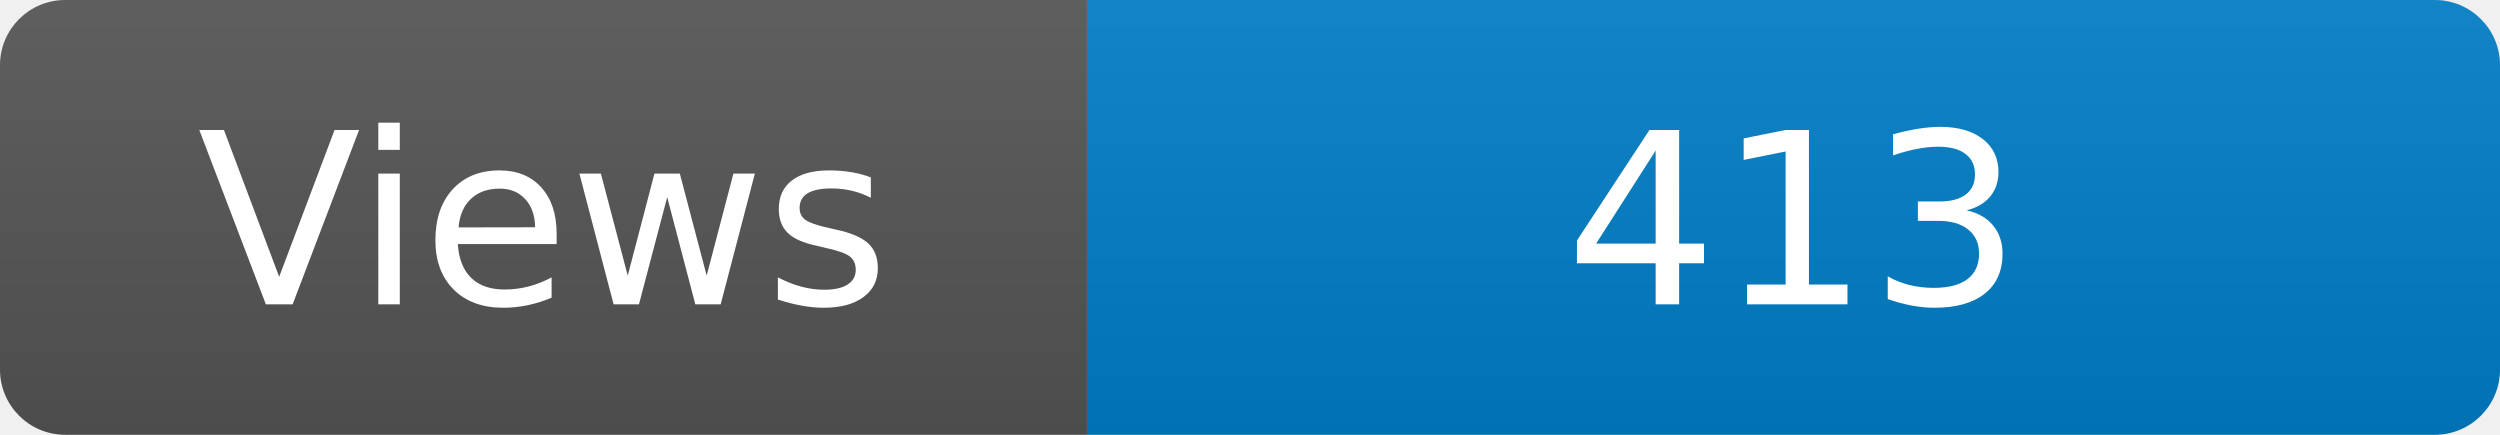
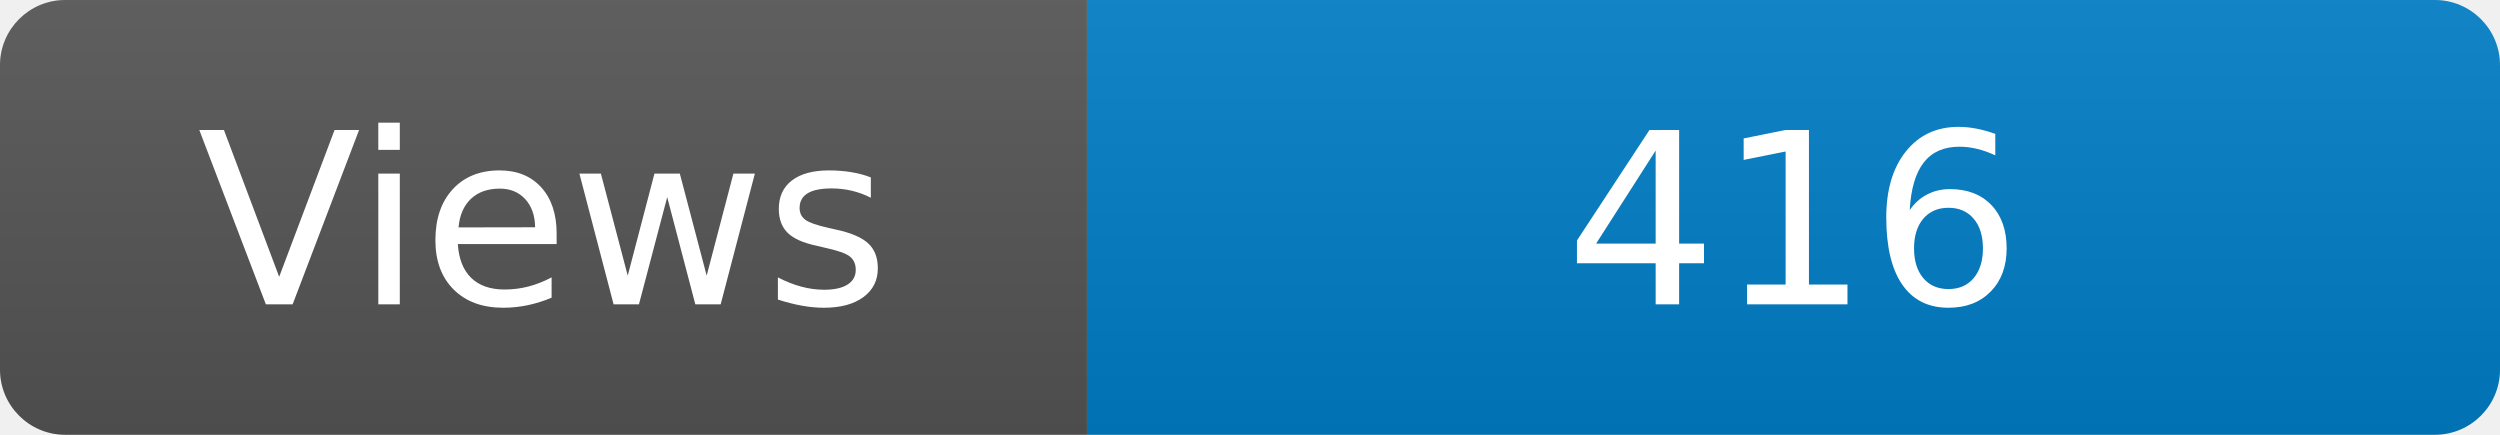
<svg xmlns="http://www.w3.org/2000/svg" width="115" height="20" role="img" aria-label="Maintained?: yes">
  <linearGradient id="s" x2="0" y2="100%">
    <stop offset="0" stop-color="#bbb" stop-opacity=".1" />
    <stop offset="1" stop-opacity=".1" />
  </linearGradient>
  <clipPath id="r">
    <rect width="115" height="20" rx="3" fill="#fff" />
  </clipPath>
  <g clip-path="url(#r)">
    <rect width="50" height="20" fill="#555" />
    <rect x="50" width="160" height="20" fill="#007ec6" />
    <rect width="115" height="20" fill="url(#s)" />
  </g>
  <g fill="#fff" text-anchor="middle" font-family="Verdana,Geneva,DejaVu Sans,sans-serif" font-size="110">
    <text x="250" y="140" transform="scale(.1)" fill="#fff">Views</text>
-     <text x="825" y="140" transform="scale(.1)" fill="#fff">413</text>
+     <text x="825" y="140" transform="scale(.1)" fill="#fff">416</text>
  </g>
</svg>
